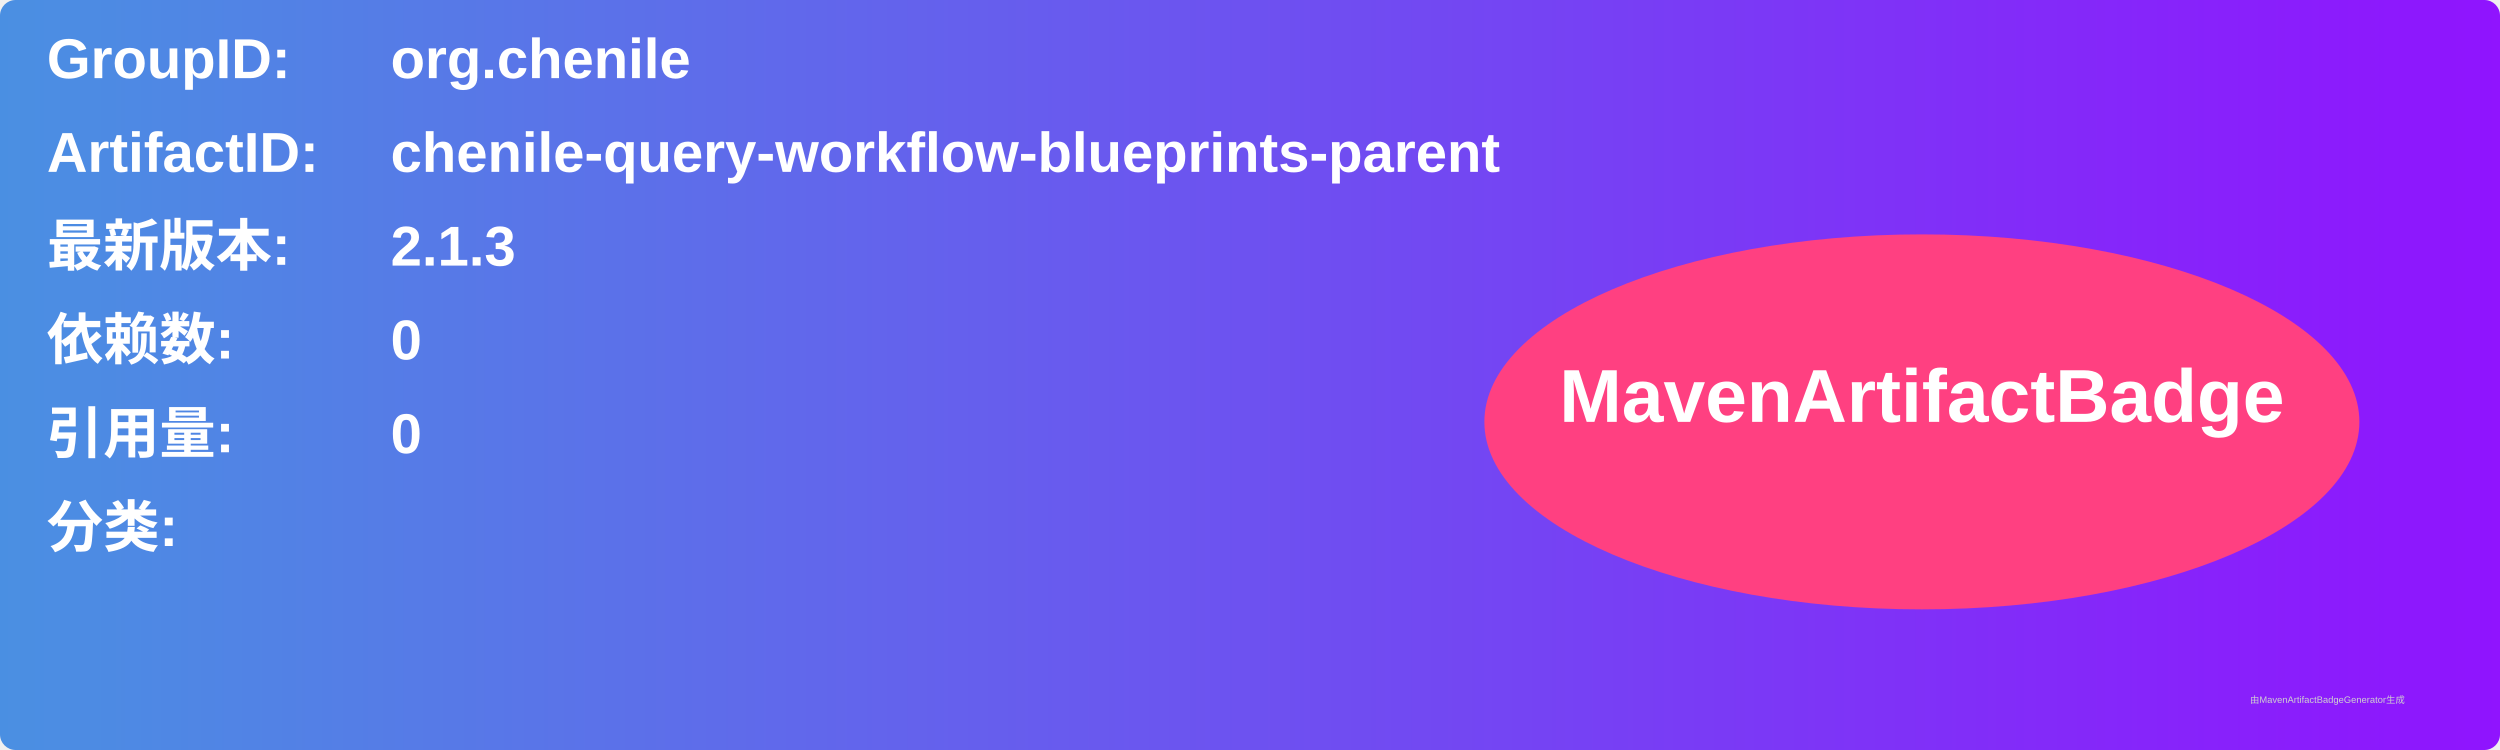
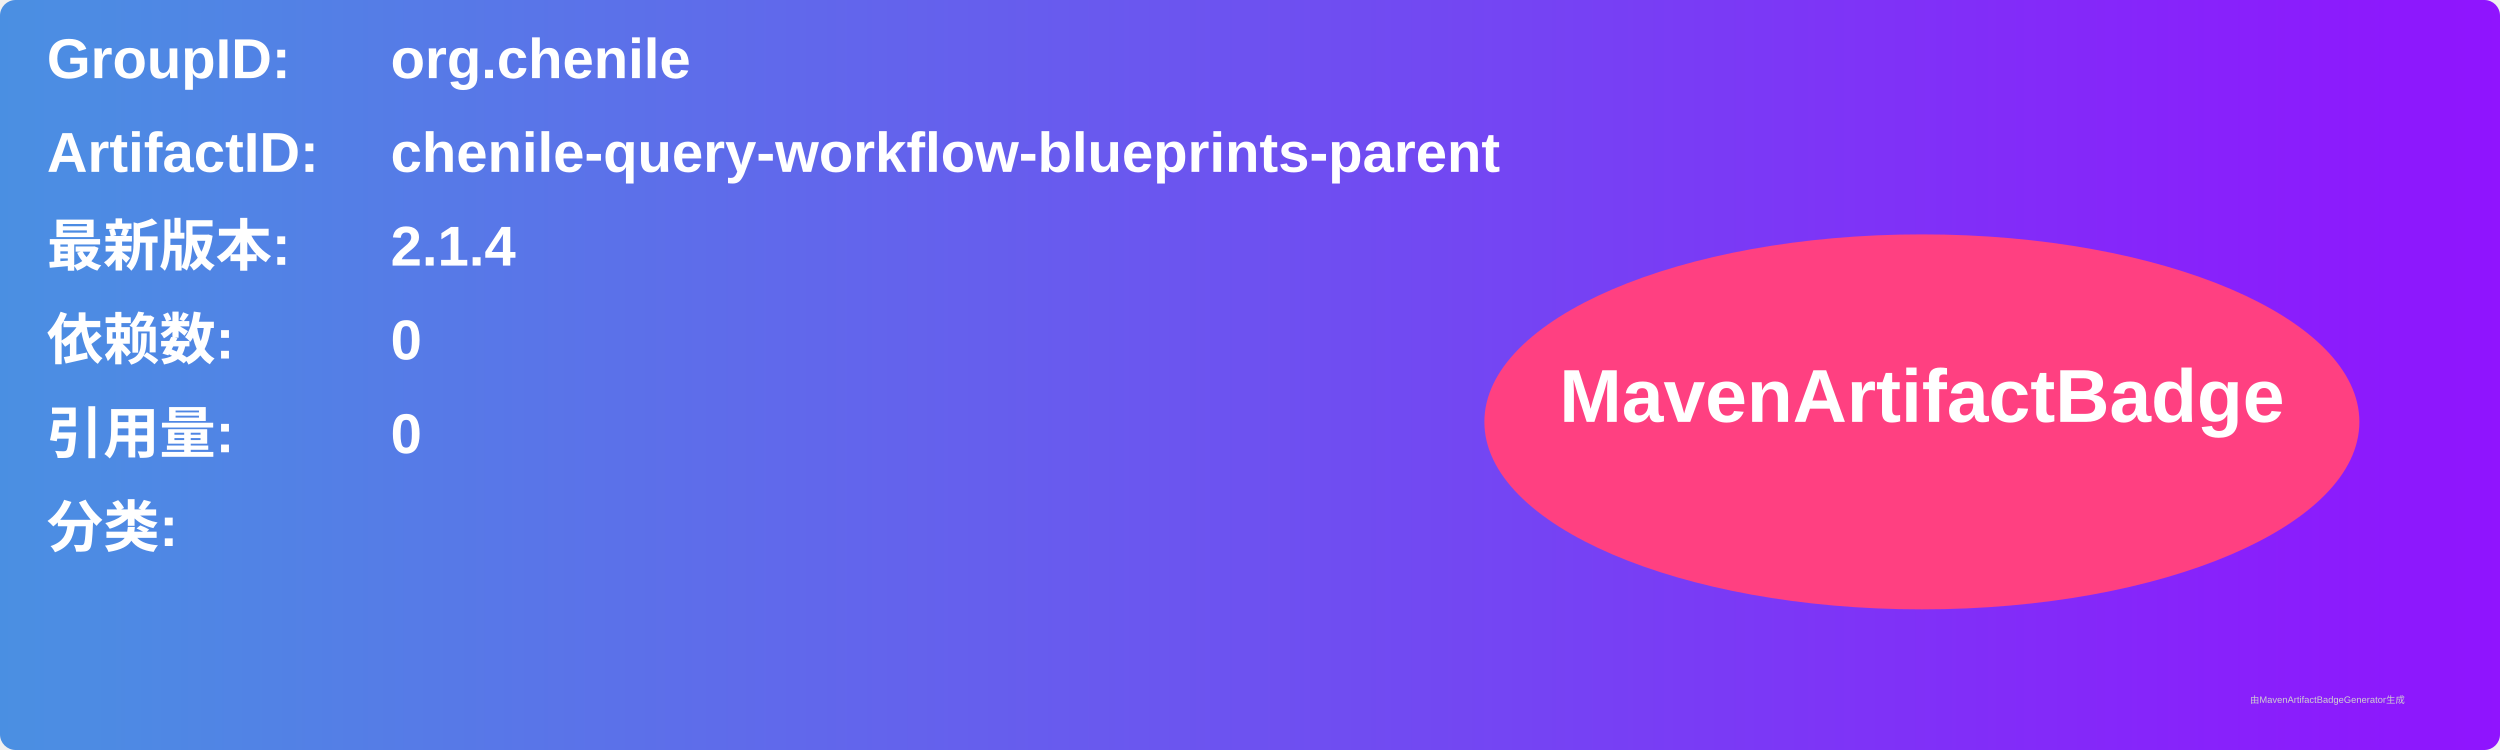
<svg xmlns="http://www.w3.org/2000/svg" width="800" height="240" viewBox="0 0 800 240">
  <linearGradient id="grad" x1="0%" y1="0%" x2="100%" y2="0%">
    <stop offset="0%" stop-color="#4a90e2" />
    <stop offset="100%" stop-color="#9013fe" />
  </linearGradient>
  <rect width="100%" height="100%" rx="5" ry="5" fill="url(#grad)" />
  <g transform="translate(15, 15)">
    <text x="0" y="10" font-family="Arial" font-size="18" fill="white" font-weight="bold" width="260">GroupID:</text>
    <text x="110" y="10" font-family="Arial" font-size="18" fill="white" font-weight="bold" width="460">org.chenile</text>
    <text x="0" y="40" font-family="Arial" font-size="18" fill="white" font-weight="bold" width="260">ArtifactID:</text>
    <text x="110" y="40" font-family="Arial" font-size="18" fill="white" font-weight="bold" width="460">chenile-query-workflow-blueprints-parent</text>
    <text x="0" y="70" font-family="Arial" font-size="18" fill="white" font-weight="bold">最新版本:</text>
    <text x="110" y="70" font-family="Arial" font-size="18" fill="white" font-weight="bold">
-       <tspan font-weight="bold">2.1.3</tspan>
+       <tspan font-weight="bold">2.1.4</tspan>
    </text>
    <text x="0" y="100" font-family="Arial" font-size="18" fill="white" font-weight="bold">依赖数: </text>
    <text x="110" y="100" font-family="Arial" font-size="18" fill="white">
      <tspan font-weight="bold">0</tspan>
    </text>
    <text x="0" y="130" font-family="Arial" font-size="18" fill="white" font-weight="bold">引用量: </text>
    <text x="110" y="130" font-family="Arial" font-size="18" fill="white">
      <tspan font-weight="bold">0</tspan>
    </text>
    <text x="0" y="160" font-family="Arial" font-size="18" fill="white" font-weight="bold">分类:</text>
    <text x="10" y="190" font-family="Arial" font-size="10" fill="white">
      <tspan font-weight="bold" />
    </text>
    <ellipse cx="600" cy="120" rx="140" ry="60" fill="#ff4081" />
    <text x="600" y="120" text-anchor="middle" font-family="Arial" font-size="24" fill="white" font-weight="bold">MavenArtifactBadge</text>
  </g>
  <text x="720" y="225" font-family="Arial" font-size="3" fill="#d0d0d0">由MavenArtifactBadgeGenerator生成</text>
</svg>
